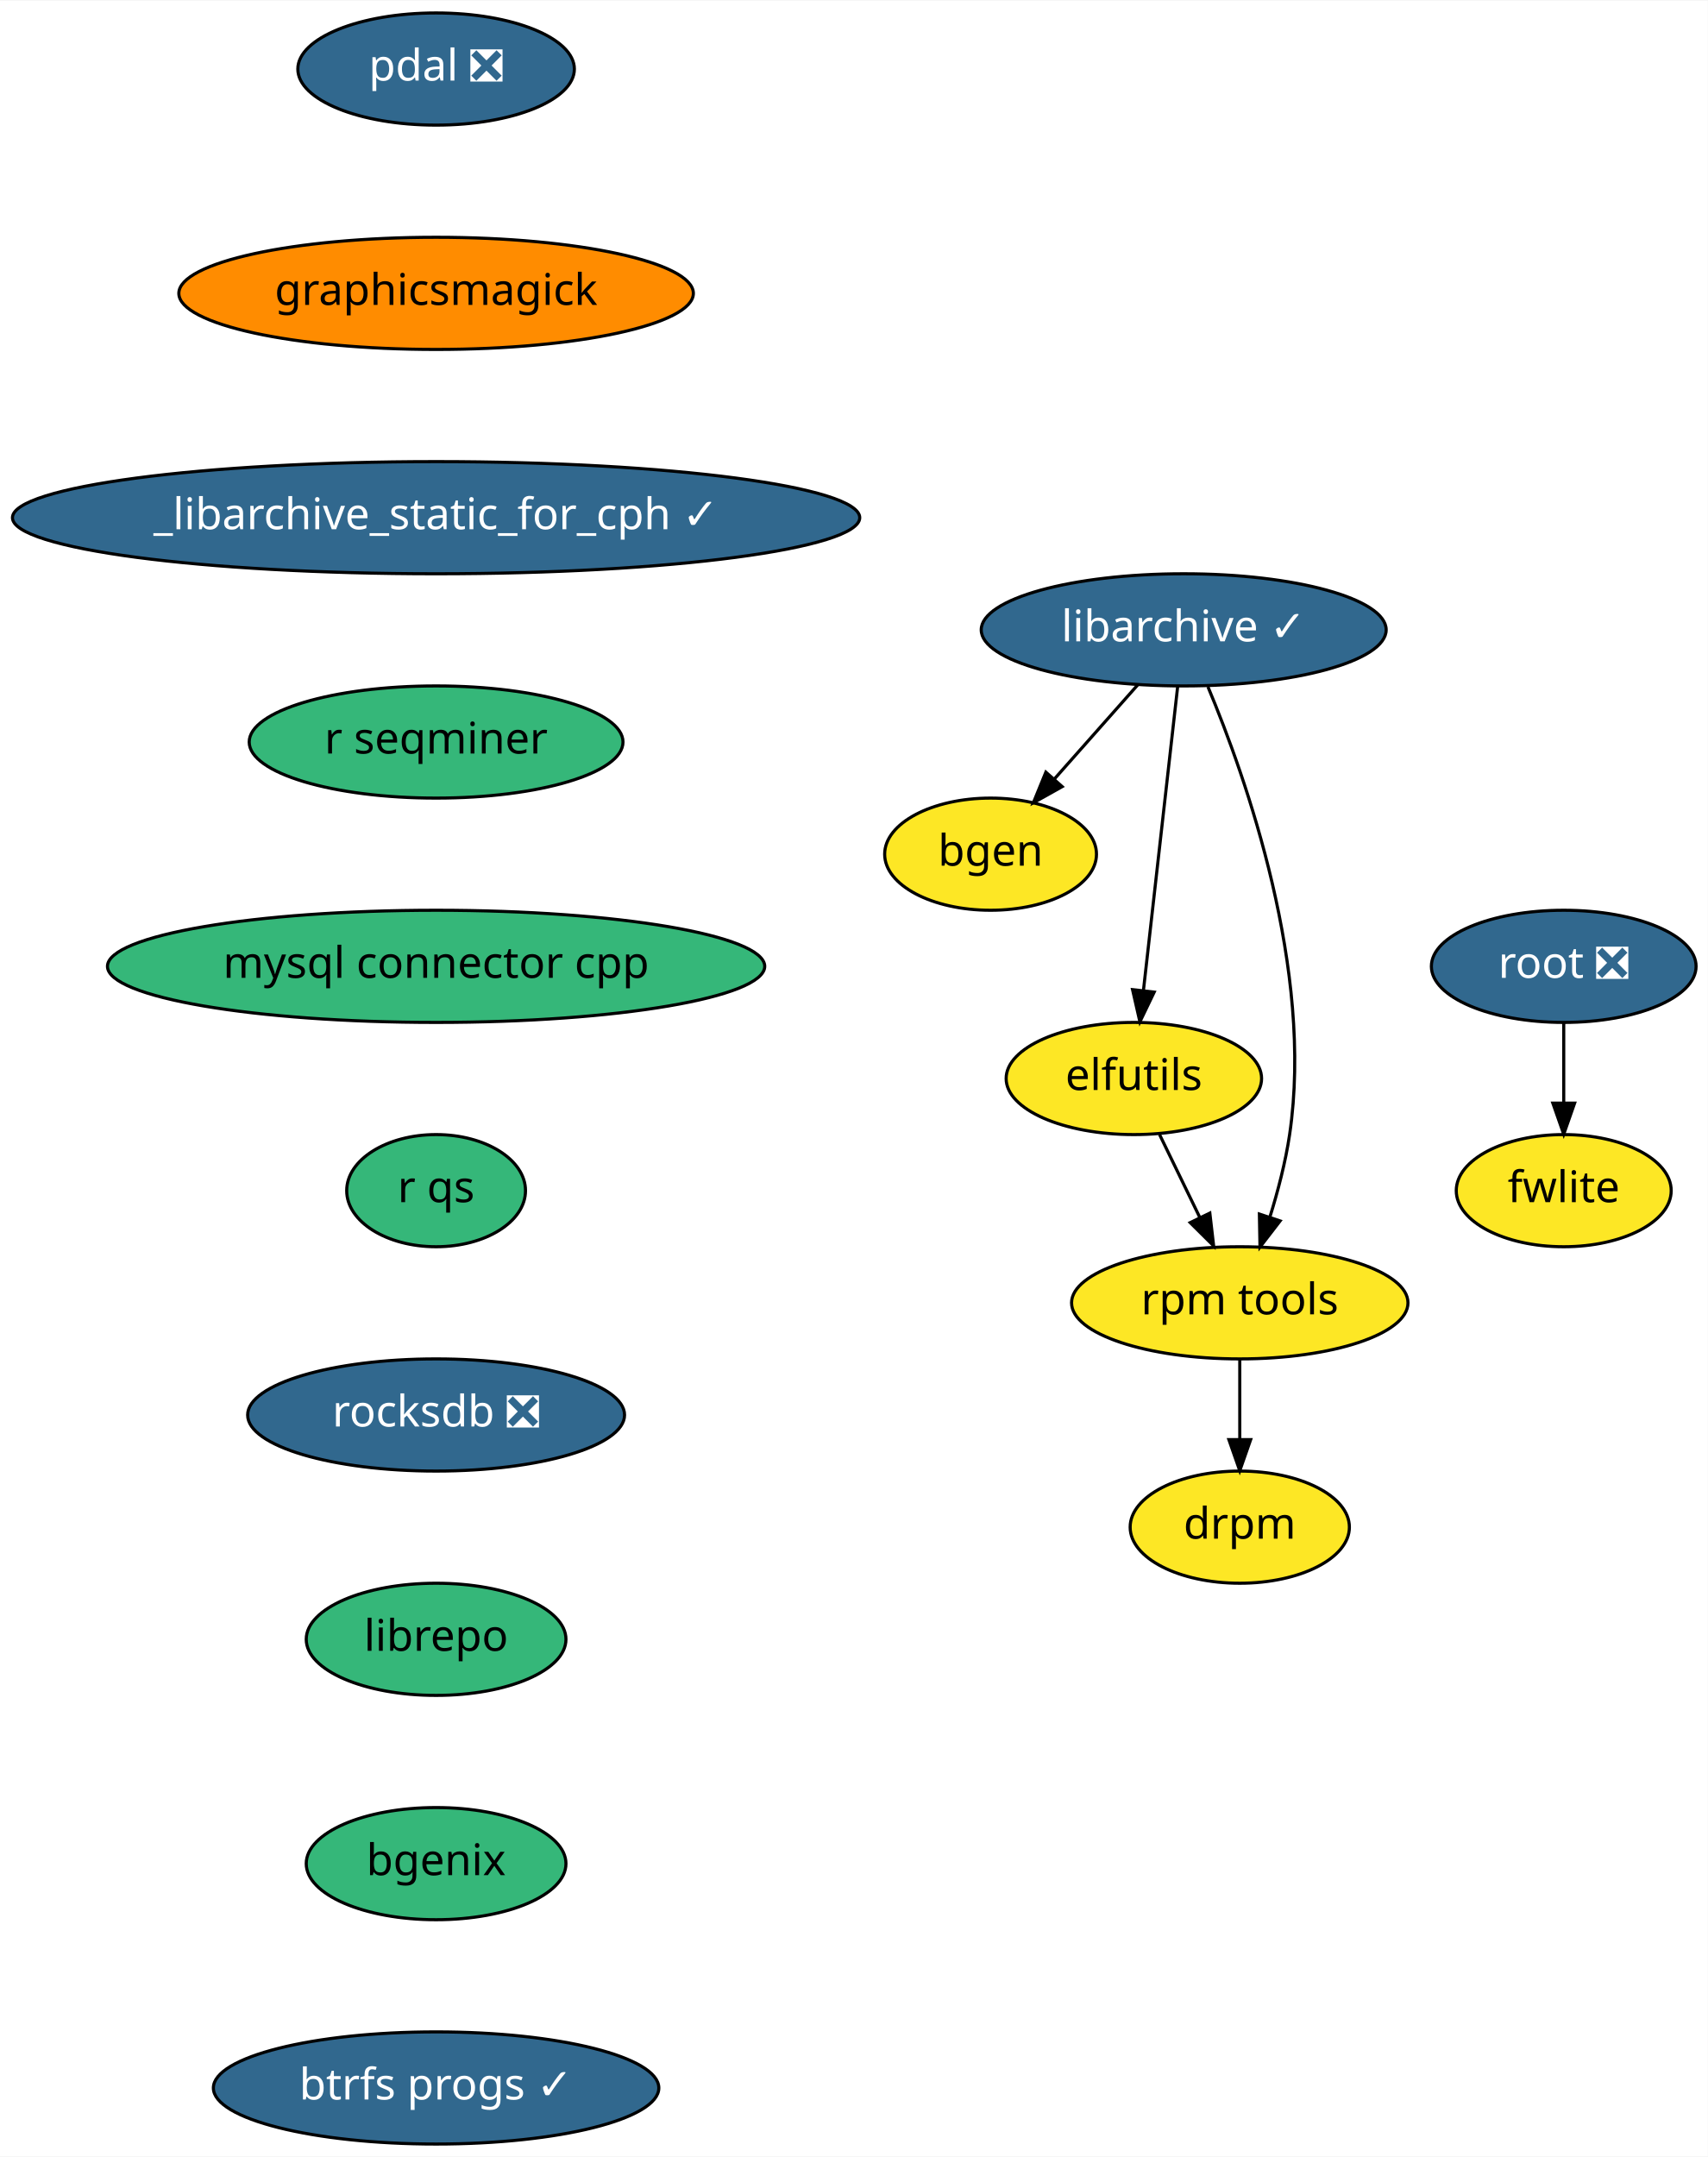
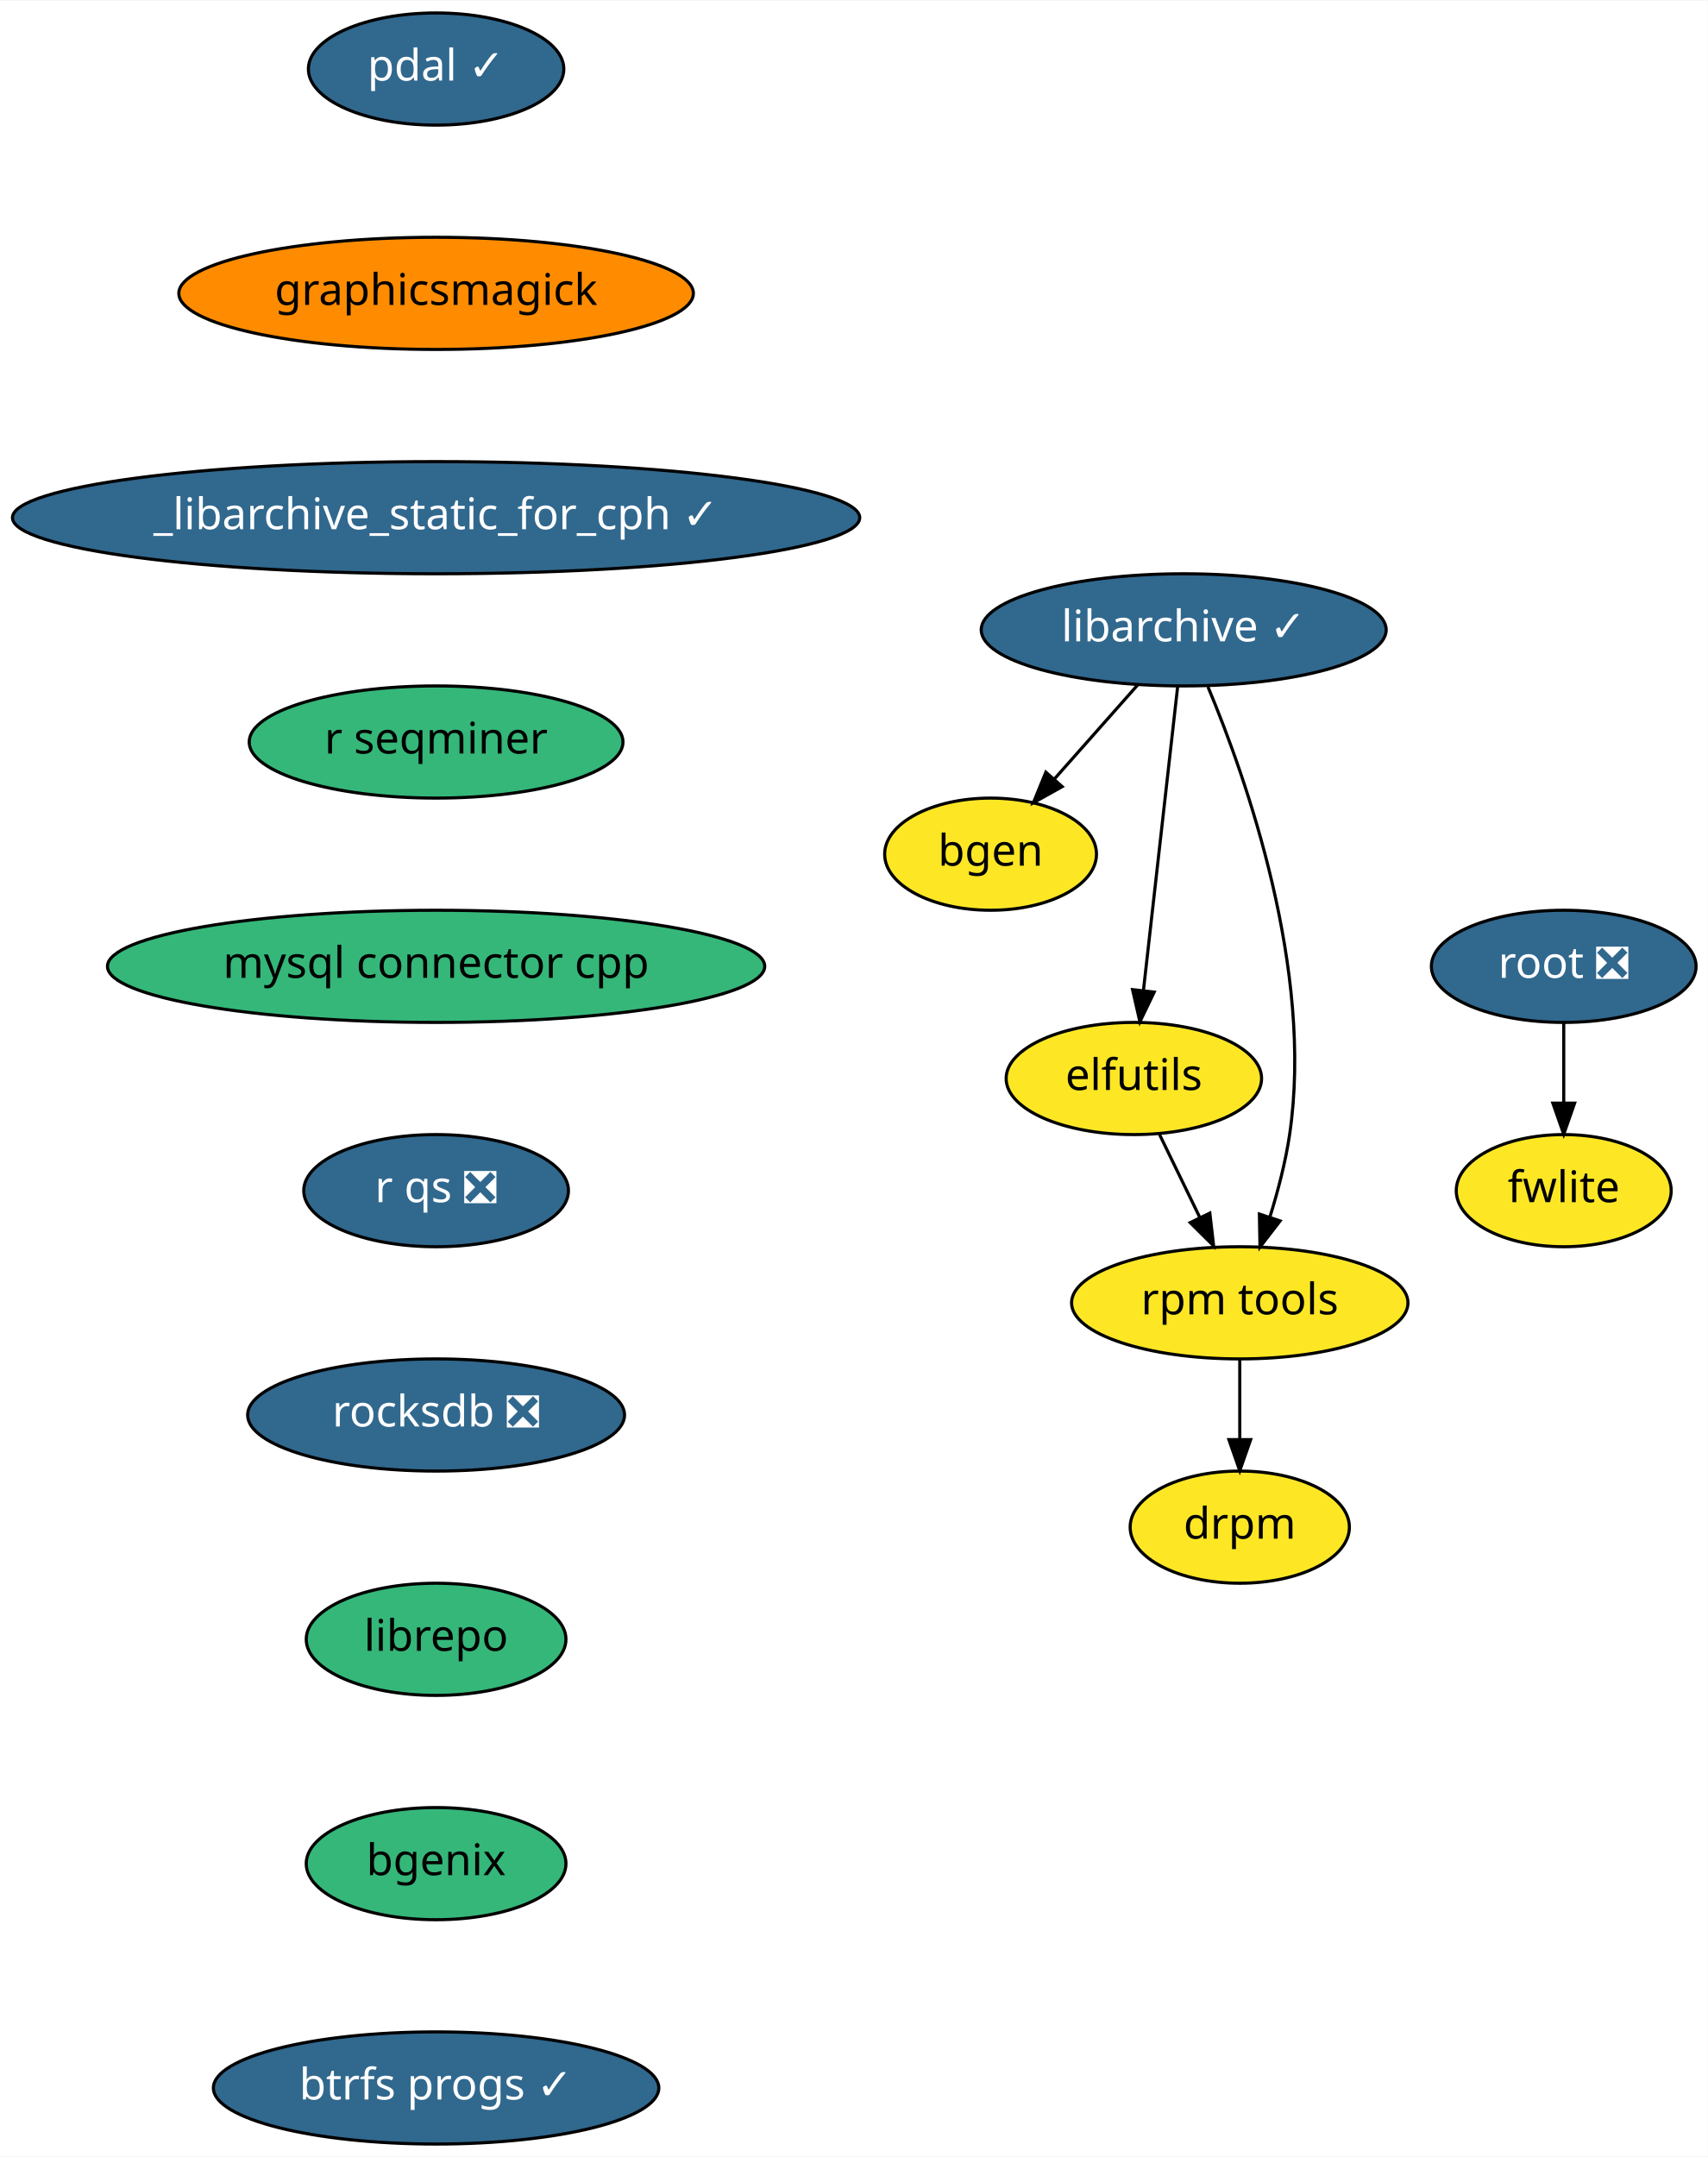
<svg xmlns="http://www.w3.org/2000/svg" xmlns:xlink="http://www.w3.org/1999/xlink" width="548pt" height="692pt" viewBox="0.00 0.00 548.25 692.00">
  <g id="graph0" class="graph" transform="scale(1 1) rotate(0) translate(4 688)">
    <polygon fill="white" stroke="transparent" points="-4,4 -4,-688 544.25,-688 544.25,4 -4,4" />
    <g id="node1" class="node">
      <g id="a_node1">
        <a xlink:href="https://github.com/conda-forge/bgen-feedstock" xlink:title="bgen">
          <ellipse fill="#fde725" stroke="black" cx="314" cy="-414" rx="34" ry="18" />
          <text text-anchor="middle" x="314" y="-410.3" font-family="Times-Roman" font-size="14.00">bgen</text>
        </a>
      </g>
    </g>
    <g id="node2" class="node">
      <g id="a_node2">
        <a xlink:href="https://github.com/conda-forge/elfutils-feedstock" xlink:title="elfutils">
          <ellipse fill="#fde725" stroke="black" cx="360" cy="-342" rx="41" ry="18" />
          <text text-anchor="middle" x="360" y="-338.3" font-family="Times-Roman" font-size="14.00">elfutils</text>
        </a>
      </g>
    </g>
    <g id="node3" class="node">
      <g id="a_node3">
        <a xlink:href="https://github.com/conda-forge/rpm-tools-feedstock" xlink:title="rpm tools">
          <ellipse fill="#fde725" stroke="black" cx="394" cy="-270" rx="54" ry="18" />
          <text text-anchor="middle" x="394" y="-266.3" font-family="Times-Roman" font-size="14.00">rpm tools</text>
        </a>
      </g>
    </g>
    <g id="edge1" class="edge">
      <path fill="none" stroke="black" d="M368.23,-324.05C372.1,-316.09 376.8,-306.41 381.12,-297.51" />
      <polygon fill="black" stroke="black" points="384.39,-298.8 385.61,-288.28 378.09,-295.74 384.39,-298.8" />
    </g>
    <g id="node4" class="node">
      <g id="a_node4">
        <a xlink:href="https://github.com/conda-forge/drpm-feedstock" xlink:title="drpm">
          <ellipse fill="#fde725" stroke="black" cx="394" cy="-198" rx="35.19" ry="18" />
          <text text-anchor="middle" x="394" y="-194.3" font-family="Times-Roman" font-size="14.00">drpm</text>
        </a>
      </g>
    </g>
    <g id="edge2" class="edge">
      <path fill="none" stroke="black" d="M394,-251.7C394,-243.98 394,-234.71 394,-226.11" />
      <polygon fill="black" stroke="black" points="397.5,-226.1 394,-216.1 390.5,-226.1 397.5,-226.1" />
    </g>
    <g id="node5" class="node">
      <g id="a_node5">
        <a xlink:href="https://github.com/conda-forge/libarchive-feedstock/pull/60" xlink:title="libarchive ✓">
          <ellipse fill="#31688e" stroke="black" cx="376" cy="-486" rx="65" ry="18" />
          <text text-anchor="middle" x="376" y="-482.3" font-family="Times-Roman" font-size="14.00" fill="white">libarchive ✓</text>
        </a>
      </g>
    </g>
    <g id="edge3" class="edge">
      <path fill="none" stroke="black" d="M361.31,-468.41C353.28,-459.35 343.22,-447.99 334.44,-438.08" />
      <polygon fill="black" stroke="black" points="336.99,-435.68 327.74,-430.51 331.75,-440.32 336.99,-435.68" />
    </g>
    <g id="edge4" class="edge">
      <path fill="none" stroke="black" d="M374.07,-467.87C371.34,-443.67 366.33,-399.21 363.09,-370.39" />
      <polygon fill="black" stroke="black" points="366.53,-369.73 361.94,-360.19 359.58,-370.52 366.53,-369.73" />
    </g>
    <g id="edge5" class="edge">
      <path fill="none" stroke="black" d="M383.78,-467.73C396.06,-438.4 417.8,-376.85 410,-324 408.7,-315.21 406.26,-305.86 403.66,-297.5" />
      <polygon fill="black" stroke="black" points="406.95,-296.29 400.49,-287.9 400.3,-298.49 406.95,-296.29" />
    </g>
    <g id="node6" class="node">
      <g id="a_node6">
-         <a xlink:href="https://github.com/conda-forge/pdal-feedstock/pull/129" xlink:title="pdal ❎">
-           <ellipse fill="#31688e" stroke="black" cx="136" cy="-666" rx="44.39" ry="18" />
-           <text text-anchor="middle" x="136" y="-662.3" font-family="Times-Roman" font-size="14.00" fill="white">pdal ❎</text>
+         <a xlink:href="https://github.com/conda-forge/pdal-feedstock/pull/129" xlink:title="pdal ✓">
+           <ellipse fill="#31688e" stroke="black" cx="136" cy="-666" rx="41" ry="18" />
+           <text text-anchor="middle" x="136" y="-662.3" font-family="Times-Roman" font-size="14.00" fill="white">pdal ✓</text>
        </a>
      </g>
    </g>
    <g id="node7" class="node">
      <g id="a_node7">
        <a xlink:href="https://github.com/conda-forge/graphicsmagick-feedstock" xlink:title="graphicsmagick">
          <ellipse fill="#ff8c00" stroke="black" cx="136" cy="-594" rx="82.59" ry="18" />
          <text text-anchor="middle" x="136" y="-590.3" font-family="Times-Roman" font-size="14.00">graphicsmagick</text>
        </a>
      </g>
    </g>
    <g id="node8" class="node">
      <g id="a_node8">
        <a xlink:href="https://github.com/conda-forge/_libarchive_static_for_cph-feedstock/pull/19" xlink:title="_libarchive_static_for_cph ✓">
          <ellipse fill="#31688e" stroke="black" cx="136" cy="-522" rx="136" ry="18" />
          <text text-anchor="middle" x="136" y="-518.3" font-family="Times-Roman" font-size="14.00" fill="white">_libarchive_static_for_cph ✓</text>
        </a>
      </g>
    </g>
    <g id="node11" class="node">
      <g id="a_node11">
        <a xlink:href="https://github.com/conda-forge/r-seqminer-feedstock" xlink:title="r seqminer">
          <ellipse fill="#35b779" stroke="black" cx="136" cy="-450" rx="60" ry="18" />
          <text text-anchor="middle" x="136" y="-446.3" font-family="Times-Roman" font-size="14.00">r seqminer</text>
        </a>
      </g>
    </g>
    <g id="node9" class="node">
      <g id="a_node9">
        <a xlink:href="https://github.com/conda-forge/root-feedstock/pull/132" xlink:title="root ❎">
          <ellipse fill="#31688e" stroke="black" cx="498" cy="-378" rx="42.49" ry="18" />
          <text text-anchor="middle" x="498" y="-374.3" font-family="Times-Roman" font-size="14.00" fill="white">root ❎</text>
        </a>
      </g>
    </g>
    <g id="node10" class="node">
      <g id="a_node10">
        <a xlink:href="https://github.com/conda-forge/fwlite-feedstock" xlink:title="fwlite">
          <ellipse fill="#fde725" stroke="black" cx="498" cy="-306" rx="34.5" ry="18" />
          <text text-anchor="middle" x="498" y="-302.3" font-family="Times-Roman" font-size="14.00">fwlite</text>
        </a>
      </g>
    </g>
    <g id="edge8" class="edge">
      <path fill="none" stroke="black" d="M498,-359.7C498,-351.98 498,-342.71 498,-334.11" />
      <polygon fill="black" stroke="black" points="501.5,-334.1 498,-324.1 494.5,-334.1 501.5,-334.1" />
    </g>
    <g id="node12" class="node">
      <g id="a_node12">
        <a xlink:href="https://github.com/conda-forge/mysql-connector-cpp-feedstock" xlink:title="mysql connector cpp">
          <ellipse fill="#35b779" stroke="black" cx="136" cy="-378" rx="105.5" ry="18" />
          <text text-anchor="middle" x="136" y="-374.3" font-family="Times-Roman" font-size="14.00">mysql connector cpp</text>
        </a>
      </g>
    </g>
    <g id="node13" class="node">
      <g id="a_node13">
-         <a xlink:href="https://github.com/conda-forge/r-qs-feedstock" xlink:title="r qs">
-           <ellipse fill="#35b779" stroke="black" cx="136" cy="-306" rx="28.7" ry="18" />
-           <text text-anchor="middle" x="136" y="-302.3" font-family="Times-Roman" font-size="14.00">r qs</text>
+         <a xlink:href="https://github.com/conda-forge/r-qs-feedstock/pull/10" xlink:title="r qs ❎">
+           <ellipse fill="#31688e" stroke="black" cx="136" cy="-306" rx="42.49" ry="18" />
+           <text text-anchor="middle" x="136" y="-302.3" font-family="Times-Roman" font-size="14.00" fill="white">r qs ❎</text>
        </a>
      </g>
    </g>
    <g id="node14" class="node">
      <g id="a_node14">
        <a xlink:href="https://github.com/conda-forge/rocksdb-feedstock/pull/40" xlink:title="rocksdb ❎">
          <ellipse fill="#31688e" stroke="black" cx="136" cy="-234" rx="60.5" ry="18" />
          <text text-anchor="middle" x="136" y="-230.3" font-family="Times-Roman" font-size="14.00" fill="white">rocksdb ❎</text>
        </a>
      </g>
    </g>
    <g id="node15" class="node">
      <g id="a_node15">
        <a xlink:href="https://github.com/conda-forge/librepo-feedstock" xlink:title="librepo">
          <ellipse fill="#35b779" stroke="black" cx="136" cy="-162" rx="41.69" ry="18" />
          <text text-anchor="middle" x="136" y="-158.3" font-family="Times-Roman" font-size="14.00">librepo</text>
        </a>
      </g>
    </g>
    <g id="node16" class="node">
      <g id="a_node16">
        <a xlink:href="https://github.com/conda-forge/bgenix-feedstock" xlink:title="bgenix">
          <ellipse fill="#35b779" stroke="black" cx="136" cy="-90" rx="41.69" ry="18" />
          <text text-anchor="middle" x="136" y="-86.3" font-family="Times-Roman" font-size="14.00">bgenix</text>
        </a>
      </g>
    </g>
    <g id="node17" class="node">
      <g id="a_node17">
        <a xlink:href="https://github.com/conda-forge/btrfs-progs-feedstock/pull/2" xlink:title="btrfs progs ✓">
          <ellipse fill="#31688e" stroke="black" cx="136" cy="-18" rx="71.5" ry="18" />
          <text text-anchor="middle" x="136" y="-14.3" font-family="Times-Roman" font-size="14.00" fill="white">btrfs progs ✓</text>
        </a>
      </g>
    </g>
  </g>
</svg>
